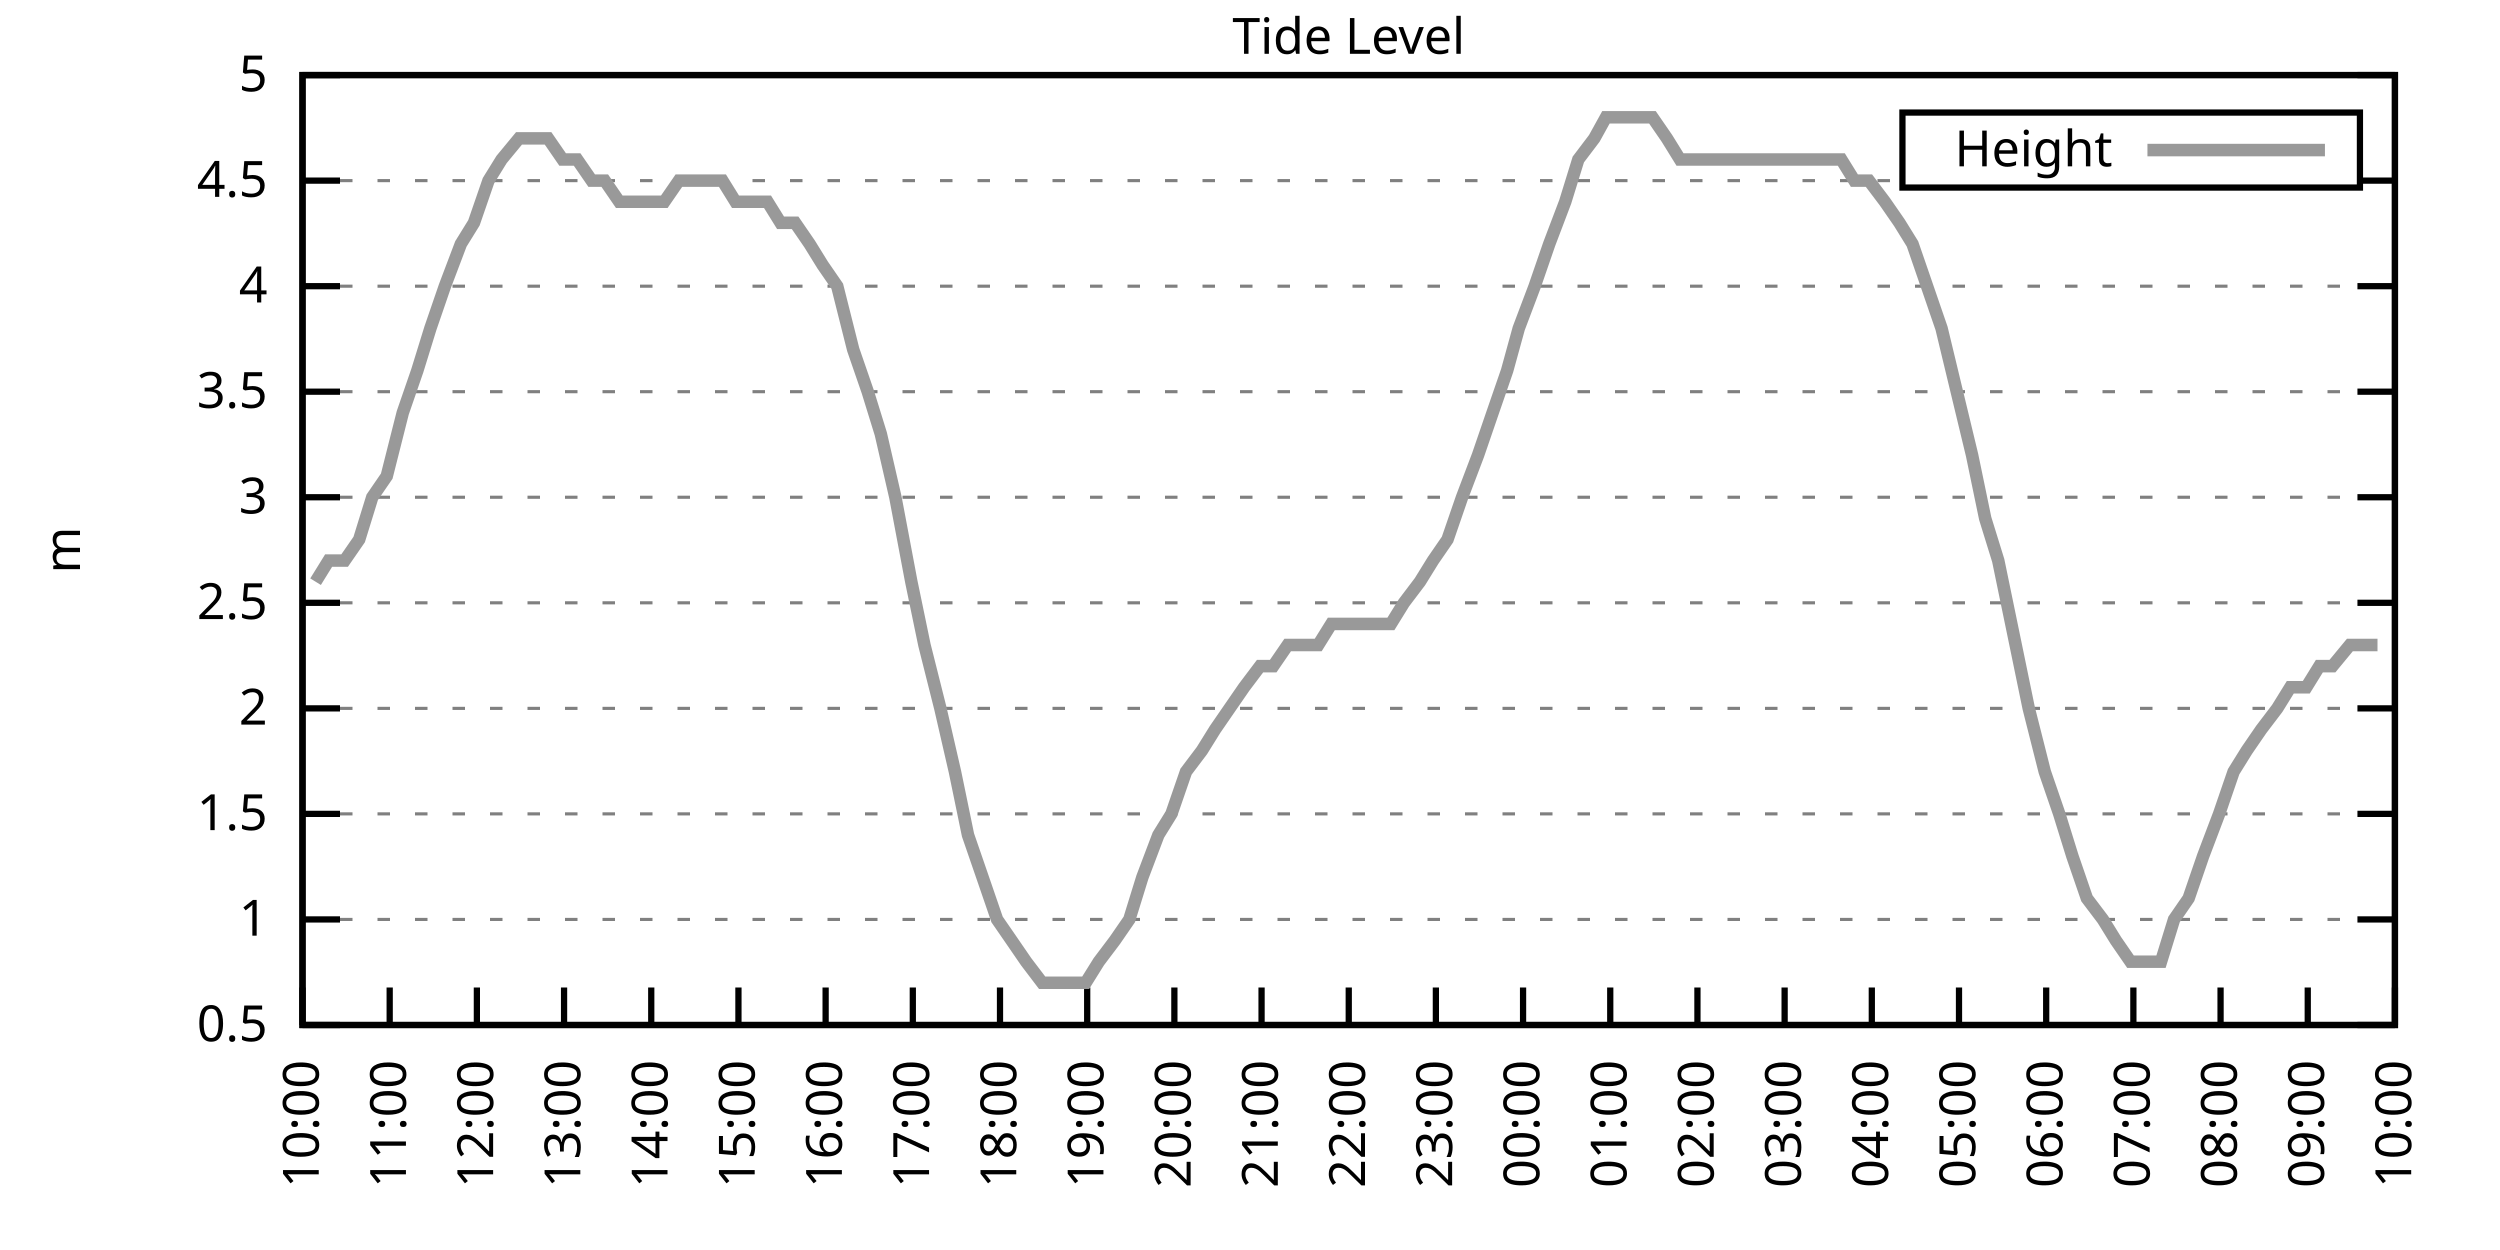
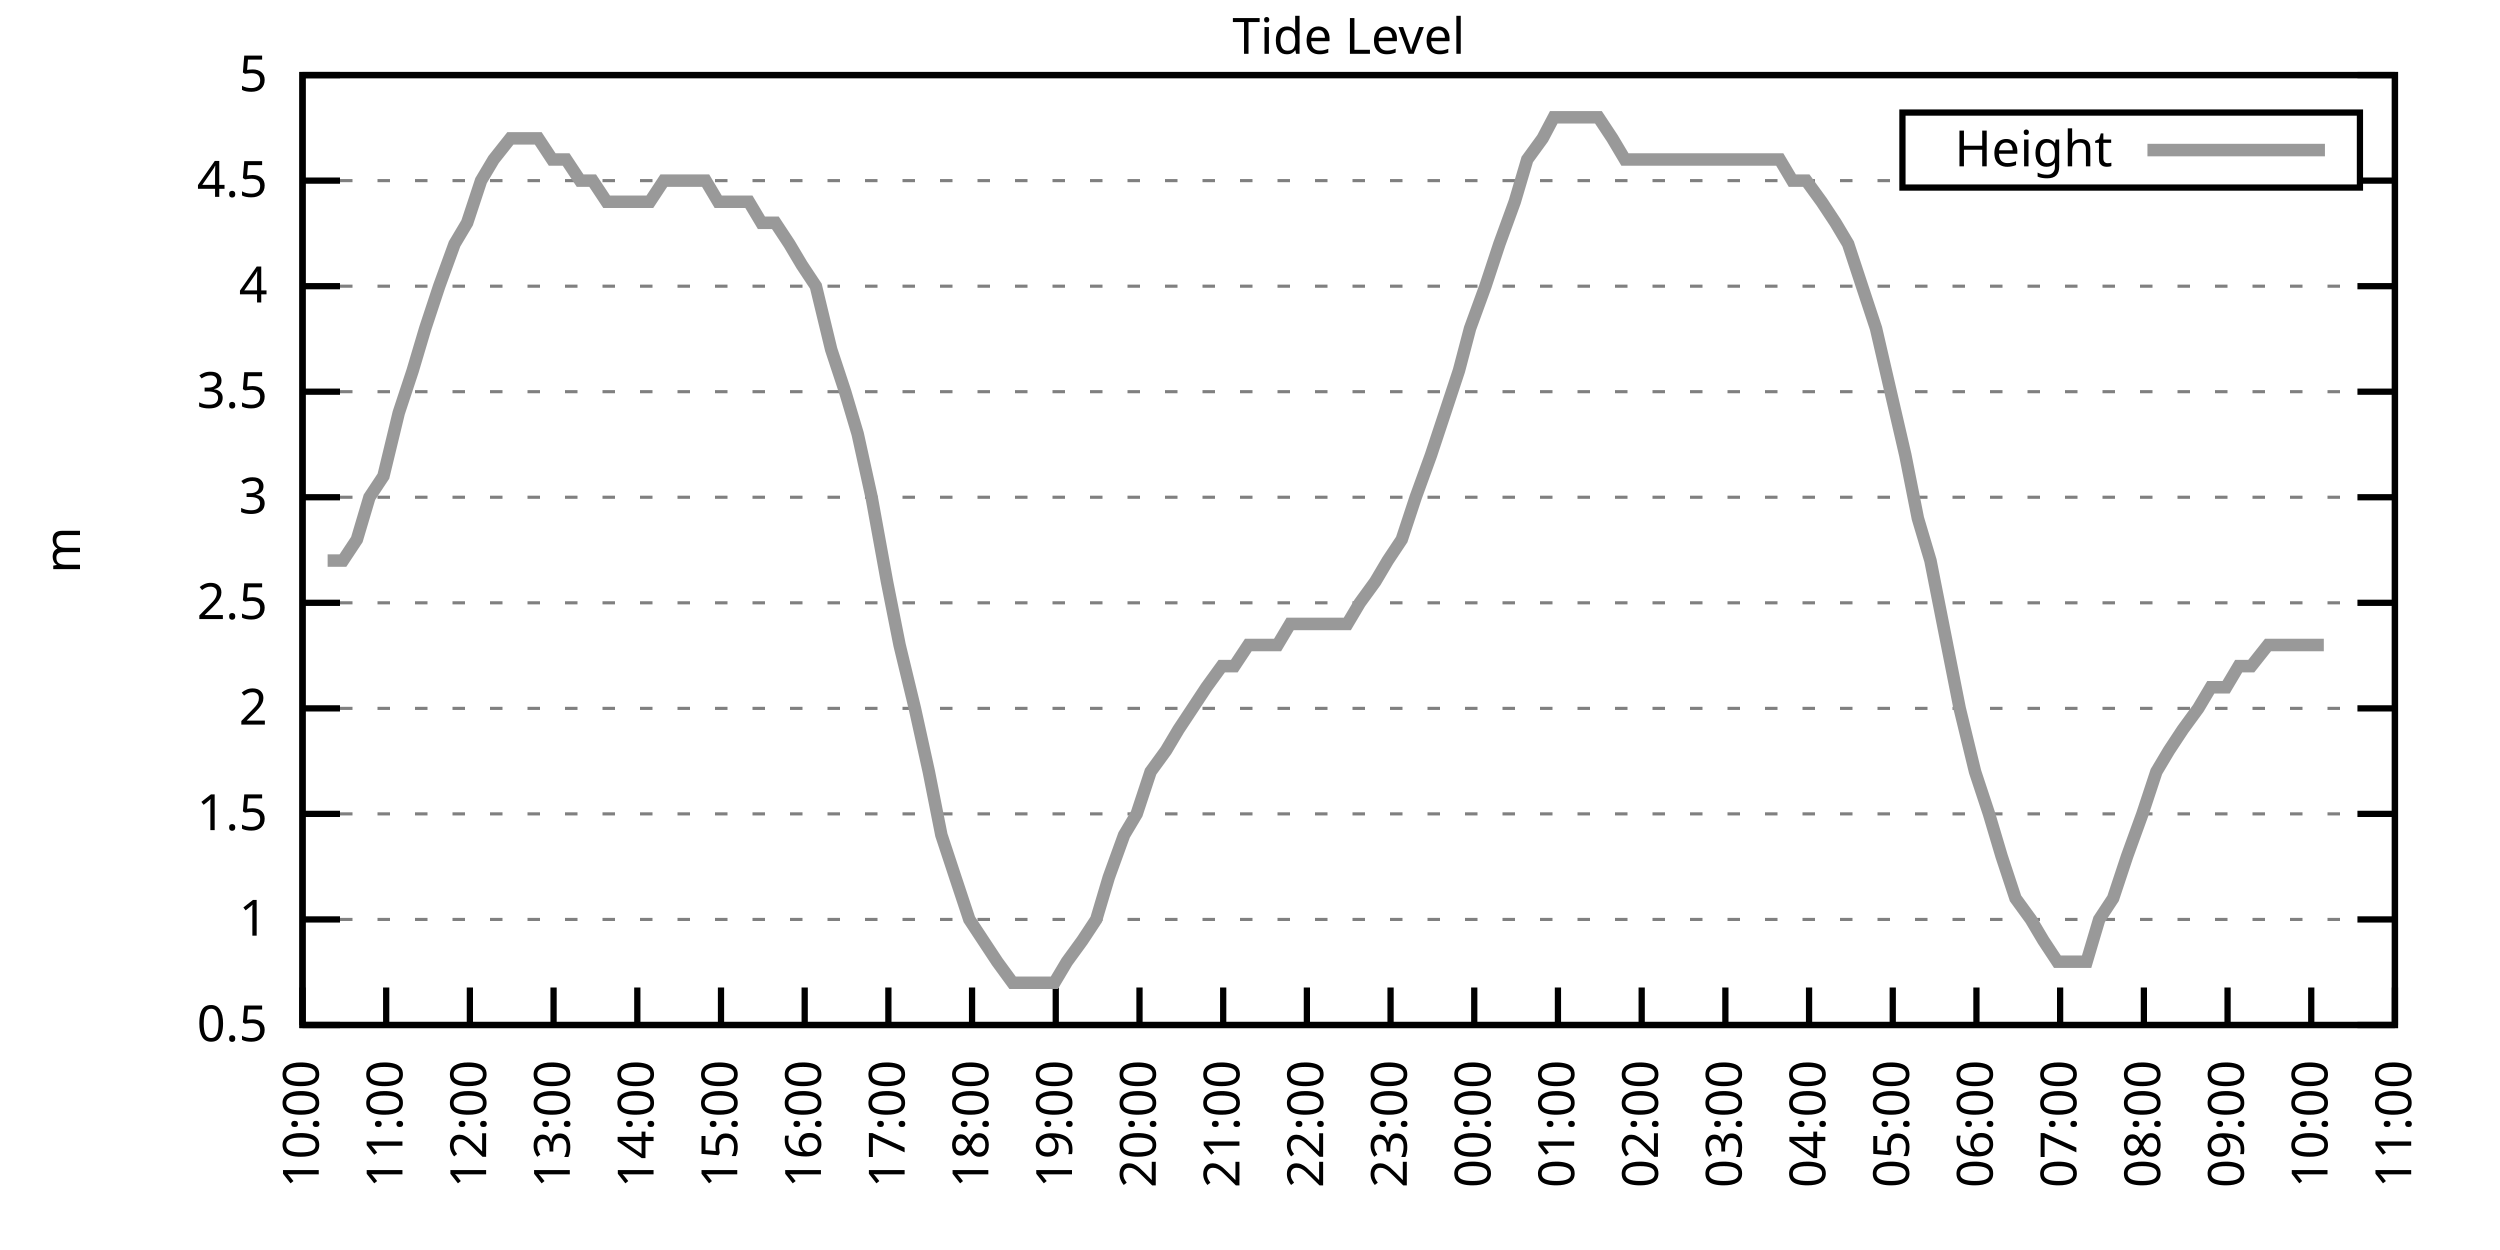
<svg xmlns="http://www.w3.org/2000/svg" xmlns:xlink="http://www.w3.org/1999/xlink" width="400" height="200" viewBox="0 0 400 200">
  <g id="gnuplot_canvas">
    <rect x="0" y="0" width="400" height="200" fill="none" />
    <defs>
      <circle id="gpDot" r="0.5" stroke-width="0.5" stroke="currentColor" />
      <path id="gpPt0" stroke-width="0.333" stroke="currentColor" d="M-1,0 h2 M0,-1 v2" />
      <path id="gpPt1" stroke-width="0.333" stroke="currentColor" d="M-1,-1 L1,1 M1,-1 L-1,1" />
      <path id="gpPt2" stroke-width="0.333" stroke="currentColor" d="M-1,0 L1,0 M0,-1 L0,1 M-1,-1 L1,1 M-1,1 L1,-1" />
      <rect id="gpPt3" stroke-width="0.333" stroke="currentColor" x="-1" y="-1" width="2" height="2" />
      <rect id="gpPt4" stroke-width="0.333" stroke="currentColor" fill="currentColor" x="-1" y="-1" width="2" height="2" />
      <circle id="gpPt5" stroke-width="0.333" stroke="currentColor" cx="0" cy="0" r="1" />
      <use xlink:href="#gpPt5" id="gpPt6" fill="currentColor" stroke="none" />
      <path id="gpPt7" stroke-width="0.333" stroke="currentColor" d="M0,-1.33 L-1.33,0.67 L1.33,0.67 z" />
      <use xlink:href="#gpPt7" id="gpPt8" fill="currentColor" stroke="none" />
      <use xlink:href="#gpPt7" id="gpPt9" stroke="currentColor" transform="rotate(180)" />
      <use xlink:href="#gpPt9" id="gpPt10" fill="currentColor" stroke="none" />
      <use xlink:href="#gpPt3" id="gpPt11" stroke="currentColor" transform="rotate(45)" />
      <use xlink:href="#gpPt11" id="gpPt12" fill="currentColor" stroke="none" />
      <path id="gpPt13" stroke-width="0.333" stroke="currentColor" d="M0,1.330 L1.265,0.411 L0.782,-1.067 L-0.782,-1.076 L-1.265,0.411 z" />
      <use xlink:href="#gpPt13" id="gpPt14" fill="currentColor" stroke="none" />
      <filter id="textbox" filterUnits="objectBoundingBox" x="0" y="0" height="1" width="1">
        <feFlood flood-color="white" flood-opacity="1" result="bgnd" />
        <feComposite in="SourceGraphic" in2="bgnd" operator="atop" />
      </filter>
      <filter id="greybox" filterUnits="objectBoundingBox" x="0" y="0" height="1" width="1">
        <feFlood flood-color="lightgrey" flood-opacity="1" result="grey" />
        <feComposite in="SourceGraphic" in2="grey" operator="atop" />
      </filter>
    </defs>
    <g fill="none" color="white" stroke="currentColor" stroke-width="1.00" stroke-linecap="butt" stroke-linejoin="miter">
</g>
    <g fill="none" color="black" stroke="currentColor" stroke-width="1.00" stroke-linecap="butt" stroke-linejoin="miter">
      <g stroke="none" shape-rendering="crispEdges">
        <polygon fill="rgb(255, 255, 255)" points="48.40,164.00 383.18,164.00 383.18,12.02 48.40,12.02 " />
      </g>
    </g>
    <g fill="none" color="black" stroke="currentColor" stroke-width="1.00" stroke-linecap="butt" stroke-linejoin="miter">
</g>
    <g fill="none" color="black" stroke="black" stroke-width="0.50" stroke-linecap="butt" stroke-linejoin="miter">
</g>
    <g fill="none" color="gray" stroke="currentColor" stroke-width="0.50" stroke-linecap="butt" stroke-linejoin="miter">
      <path stroke="gray" stroke-dasharray="2,4" class="gridline" d="M48.40,164.00 L383.19,164.00  " />
    </g>
    <g fill="none" color="gray" stroke="gray" stroke-width="1.00" stroke-linecap="butt" stroke-linejoin="miter">
</g>
    <g fill="none" color="black" stroke="currentColor" stroke-width="1.00" stroke-linecap="butt" stroke-linejoin="miter">
      <path stroke="black" d="M48.40,164.00 L54.40,164.00 M383.19,164.00 L377.19,164.00  " />
      <g transform="translate(42.80,166.60)" stroke="none" fill="black" font-family="Sans" font-size="8.00" text-anchor="end">
        <text>
          <tspan font-family="Sans"> 0.5</tspan>
        </text>
      </g>
    </g>
    <g fill="none" color="black" stroke="currentColor" stroke-width="1.00" stroke-linecap="butt" stroke-linejoin="miter">
</g>
    <g fill="none" color="black" stroke="black" stroke-width="0.50" stroke-linecap="butt" stroke-linejoin="miter">
</g>
    <g fill="none" color="gray" stroke="currentColor" stroke-width="0.50" stroke-linecap="butt" stroke-linejoin="miter">
      <path stroke="gray" stroke-dasharray="2,4" class="gridline" d="M48.40,147.11 L383.19,147.11  " />
    </g>
    <g fill="none" color="gray" stroke="gray" stroke-width="1.00" stroke-linecap="butt" stroke-linejoin="miter">
</g>
    <g fill="none" color="black" stroke="currentColor" stroke-width="1.00" stroke-linecap="butt" stroke-linejoin="miter">
      <path stroke="black" d="M48.40,147.11 L54.40,147.11 M383.19,147.11 L377.19,147.11  " />
      <g transform="translate(42.80,149.71)" stroke="none" fill="black" font-family="Sans" font-size="8.00" text-anchor="end">
        <text>
          <tspan font-family="Sans"> 1</tspan>
        </text>
      </g>
    </g>
    <g fill="none" color="black" stroke="currentColor" stroke-width="1.00" stroke-linecap="butt" stroke-linejoin="miter">
</g>
    <g fill="none" color="black" stroke="black" stroke-width="0.50" stroke-linecap="butt" stroke-linejoin="miter">
</g>
    <g fill="none" color="gray" stroke="currentColor" stroke-width="0.50" stroke-linecap="butt" stroke-linejoin="miter">
      <path stroke="gray" stroke-dasharray="2,4" class="gridline" d="M48.40,130.22 L383.19,130.22  " />
    </g>
    <g fill="none" color="gray" stroke="gray" stroke-width="1.00" stroke-linecap="butt" stroke-linejoin="miter">
</g>
    <g fill="none" color="black" stroke="currentColor" stroke-width="1.00" stroke-linecap="butt" stroke-linejoin="miter">
      <path stroke="black" d="M48.40,130.22 L54.40,130.22 M383.19,130.22 L377.19,130.22  " />
      <g transform="translate(42.80,132.82)" stroke="none" fill="black" font-family="Sans" font-size="8.00" text-anchor="end">
        <text>
          <tspan font-family="Sans"> 1.5</tspan>
        </text>
      </g>
    </g>
    <g fill="none" color="black" stroke="currentColor" stroke-width="1.00" stroke-linecap="butt" stroke-linejoin="miter">
</g>
    <g fill="none" color="black" stroke="black" stroke-width="0.50" stroke-linecap="butt" stroke-linejoin="miter">
</g>
    <g fill="none" color="gray" stroke="currentColor" stroke-width="0.50" stroke-linecap="butt" stroke-linejoin="miter">
      <path stroke="gray" stroke-dasharray="2,4" class="gridline" d="M48.40,113.34 L383.19,113.34  " />
    </g>
    <g fill="none" color="gray" stroke="gray" stroke-width="1.00" stroke-linecap="butt" stroke-linejoin="miter">
</g>
    <g fill="none" color="black" stroke="currentColor" stroke-width="1.00" stroke-linecap="butt" stroke-linejoin="miter">
      <path stroke="black" d="M48.40,113.34 L54.40,113.34 M383.19,113.34 L377.19,113.34  " />
      <g transform="translate(42.80,115.94)" stroke="none" fill="black" font-family="Sans" font-size="8.00" text-anchor="end">
        <text>
          <tspan font-family="Sans"> 2</tspan>
        </text>
      </g>
    </g>
    <g fill="none" color="black" stroke="currentColor" stroke-width="1.00" stroke-linecap="butt" stroke-linejoin="miter">
</g>
    <g fill="none" color="black" stroke="black" stroke-width="0.50" stroke-linecap="butt" stroke-linejoin="miter">
</g>
    <g fill="none" color="gray" stroke="currentColor" stroke-width="0.50" stroke-linecap="butt" stroke-linejoin="miter">
      <path stroke="gray" stroke-dasharray="2,4" class="gridline" d="M48.40,96.45 L383.19,96.45  " />
    </g>
    <g fill="none" color="gray" stroke="gray" stroke-width="1.00" stroke-linecap="butt" stroke-linejoin="miter">
</g>
    <g fill="none" color="black" stroke="currentColor" stroke-width="1.00" stroke-linecap="butt" stroke-linejoin="miter">
      <path stroke="black" d="M48.40,96.45 L54.40,96.45 M383.19,96.45 L377.19,96.45  " />
      <g transform="translate(42.80,99.05)" stroke="none" fill="black" font-family="Sans" font-size="8.00" text-anchor="end">
        <text>
          <tspan font-family="Sans"> 2.5</tspan>
        </text>
      </g>
    </g>
    <g fill="none" color="black" stroke="currentColor" stroke-width="1.00" stroke-linecap="butt" stroke-linejoin="miter">
</g>
    <g fill="none" color="black" stroke="black" stroke-width="0.50" stroke-linecap="butt" stroke-linejoin="miter">
</g>
    <g fill="none" color="gray" stroke="currentColor" stroke-width="0.50" stroke-linecap="butt" stroke-linejoin="miter">
      <path stroke="gray" stroke-dasharray="2,4" class="gridline" d="M48.40,79.56 L383.19,79.56  " />
    </g>
    <g fill="none" color="gray" stroke="gray" stroke-width="1.00" stroke-linecap="butt" stroke-linejoin="miter">
</g>
    <g fill="none" color="black" stroke="currentColor" stroke-width="1.00" stroke-linecap="butt" stroke-linejoin="miter">
      <path stroke="black" d="M48.40,79.56 L54.40,79.56 M383.19,79.56 L377.19,79.56  " />
      <g transform="translate(42.80,82.16)" stroke="none" fill="black" font-family="Sans" font-size="8.00" text-anchor="end">
        <text>
          <tspan font-family="Sans"> 3</tspan>
        </text>
      </g>
    </g>
    <g fill="none" color="black" stroke="currentColor" stroke-width="1.00" stroke-linecap="butt" stroke-linejoin="miter">
</g>
    <g fill="none" color="black" stroke="black" stroke-width="0.50" stroke-linecap="butt" stroke-linejoin="miter">
</g>
    <g fill="none" color="gray" stroke="currentColor" stroke-width="0.50" stroke-linecap="butt" stroke-linejoin="miter">
      <path stroke="gray" stroke-dasharray="2,4" class="gridline" d="M48.40,62.67 L383.19,62.67  " />
    </g>
    <g fill="none" color="gray" stroke="gray" stroke-width="1.00" stroke-linecap="butt" stroke-linejoin="miter">
</g>
    <g fill="none" color="black" stroke="currentColor" stroke-width="1.00" stroke-linecap="butt" stroke-linejoin="miter">
      <path stroke="black" d="M48.40,62.67 L54.40,62.67 M383.19,62.67 L377.19,62.67  " />
      <g transform="translate(42.80,65.27)" stroke="none" fill="black" font-family="Sans" font-size="8.00" text-anchor="end">
        <text>
          <tspan font-family="Sans"> 3.5</tspan>
        </text>
      </g>
    </g>
    <g fill="none" color="black" stroke="currentColor" stroke-width="1.00" stroke-linecap="butt" stroke-linejoin="miter">
</g>
    <g fill="none" color="black" stroke="black" stroke-width="0.50" stroke-linecap="butt" stroke-linejoin="miter">
</g>
    <g fill="none" color="gray" stroke="currentColor" stroke-width="0.50" stroke-linecap="butt" stroke-linejoin="miter">
      <path stroke="gray" stroke-dasharray="2,4" class="gridline" d="M48.40,45.79 L383.19,45.79  " />
    </g>
    <g fill="none" color="gray" stroke="gray" stroke-width="1.00" stroke-linecap="butt" stroke-linejoin="miter">
</g>
    <g fill="none" color="black" stroke="currentColor" stroke-width="1.00" stroke-linecap="butt" stroke-linejoin="miter">
      <path stroke="black" d="M48.40,45.79 L54.40,45.79 M383.19,45.79 L377.19,45.79  " />
      <g transform="translate(42.80,48.39)" stroke="none" fill="black" font-family="Sans" font-size="8.00" text-anchor="end">
        <text>
          <tspan font-family="Sans"> 4</tspan>
        </text>
      </g>
    </g>
    <g fill="none" color="black" stroke="currentColor" stroke-width="1.00" stroke-linecap="butt" stroke-linejoin="miter">
</g>
    <g fill="none" color="black" stroke="black" stroke-width="0.50" stroke-linecap="butt" stroke-linejoin="miter">
</g>
    <g fill="none" color="gray" stroke="currentColor" stroke-width="0.50" stroke-linecap="butt" stroke-linejoin="miter">
      <path stroke="gray" stroke-dasharray="2,4" class="gridline" d="M48.40,28.90 L304.39,28.90 M377.59,28.90 L383.19,28.90  " />
    </g>
    <g fill="none" color="gray" stroke="gray" stroke-width="1.00" stroke-linecap="butt" stroke-linejoin="miter">
</g>
    <g fill="none" color="black" stroke="currentColor" stroke-width="1.00" stroke-linecap="butt" stroke-linejoin="miter">
      <path stroke="black" d="M48.40,28.90 L54.40,28.90 M383.19,28.90 L377.19,28.90  " />
      <g transform="translate(42.80,31.50)" stroke="none" fill="black" font-family="Sans" font-size="8.00" text-anchor="end">
        <text>
          <tspan font-family="Sans"> 4.5</tspan>
        </text>
      </g>
    </g>
    <g fill="none" color="black" stroke="currentColor" stroke-width="1.00" stroke-linecap="butt" stroke-linejoin="miter">
</g>
    <g fill="none" color="black" stroke="black" stroke-width="0.50" stroke-linecap="butt" stroke-linejoin="miter">
</g>
    <g fill="none" color="gray" stroke="currentColor" stroke-width="0.50" stroke-linecap="butt" stroke-linejoin="miter">
      <path stroke="gray" stroke-dasharray="2,4" class="gridline" d="M48.40,12.01 L383.19,12.01  " />
    </g>
    <g fill="none" color="gray" stroke="gray" stroke-width="1.00" stroke-linecap="butt" stroke-linejoin="miter">
</g>
    <g fill="none" color="black" stroke="currentColor" stroke-width="1.00" stroke-linecap="butt" stroke-linejoin="miter">
      <path stroke="black" d="M48.40,12.01 L54.40,12.01 M383.19,12.01 L377.19,12.01  " />
      <g transform="translate(42.80,14.61)" stroke="none" fill="black" font-family="Sans" font-size="8.00" text-anchor="end">
        <text>
          <tspan font-family="Sans"> 5</tspan>
        </text>
      </g>
    </g>
    <g fill="none" color="black" stroke="currentColor" stroke-width="1.00" stroke-linecap="butt" stroke-linejoin="miter">
      <path stroke="black" d="M48.40,164.00 L48.40,158.00  " />
      <g transform="translate(51.00,169.60) rotate(270.00)" stroke="none" fill="black" font-family="Sans" font-size="8.00" text-anchor="end">
        <text>
          <tspan font-family="Sans">10:00</tspan>
        </text>
      </g>
    </g>
    <g fill="none" color="black" stroke="currentColor" stroke-width="1.00" stroke-linecap="butt" stroke-linejoin="miter">
-       <path stroke="black" d="M62.35,164.00 L62.35,158.00  " />
-       <g transform="translate(64.95,169.60) rotate(270.00)" stroke="none" fill="black" font-family="Sans" font-size="8.00" text-anchor="end">
+       <path stroke="black" d="M61.79,164.00 L61.79,158.00  " />
+       <g transform="translate(64.39,169.60) rotate(270.00)" stroke="none" fill="black" font-family="Sans" font-size="8.00" text-anchor="end">
        <text>
          <tspan font-family="Sans">11:00</tspan>
        </text>
      </g>
    </g>
    <g fill="none" color="black" stroke="currentColor" stroke-width="1.00" stroke-linecap="butt" stroke-linejoin="miter">
-       <path stroke="black" d="M76.30,164.00 L76.30,158.00  " />
-       <g transform="translate(78.90,169.60) rotate(270.00)" stroke="none" fill="black" font-family="Sans" font-size="8.00" text-anchor="end">
+       <path stroke="black" d="M75.18,164.00 L75.18,158.00  " />
+       <g transform="translate(77.78,169.60) rotate(270.00)" stroke="none" fill="black" font-family="Sans" font-size="8.00" text-anchor="end">
        <text>
          <tspan font-family="Sans">12:00</tspan>
        </text>
      </g>
    </g>
    <g fill="none" color="black" stroke="currentColor" stroke-width="1.00" stroke-linecap="butt" stroke-linejoin="miter">
-       <path stroke="black" d="M90.25,164.00 L90.25,158.00  " />
-       <g transform="translate(92.85,169.60) rotate(270.00)" stroke="none" fill="black" font-family="Sans" font-size="8.00" text-anchor="end">
+       <path stroke="black" d="M88.57,164.00 L88.57,158.00  " />
+       <g transform="translate(91.17,169.60) rotate(270.00)" stroke="none" fill="black" font-family="Sans" font-size="8.00" text-anchor="end">
        <text>
          <tspan font-family="Sans">13:00</tspan>
        </text>
      </g>
    </g>
    <g fill="none" color="black" stroke="currentColor" stroke-width="1.00" stroke-linecap="butt" stroke-linejoin="miter">
-       <path stroke="black" d="M104.20,164.00 L104.20,158.00  " />
-       <g transform="translate(106.80,169.60) rotate(270.00)" stroke="none" fill="black" font-family="Sans" font-size="8.00" text-anchor="end">
+       <path stroke="black" d="M101.97,164.00 L101.97,158.00  " />
+       <g transform="translate(104.57,169.60) rotate(270.00)" stroke="none" fill="black" font-family="Sans" font-size="8.00" text-anchor="end">
        <text>
          <tspan font-family="Sans">14:00</tspan>
        </text>
      </g>
    </g>
    <g fill="none" color="black" stroke="currentColor" stroke-width="1.00" stroke-linecap="butt" stroke-linejoin="miter">
-       <path stroke="black" d="M118.15,164.00 L118.15,158.00  " />
-       <g transform="translate(120.75,169.60) rotate(270.00)" stroke="none" fill="black" font-family="Sans" font-size="8.00" text-anchor="end">
+       <path stroke="black" d="M115.36,164.00 L115.36,158.00  " />
+       <g transform="translate(117.96,169.60) rotate(270.00)" stroke="none" fill="black" font-family="Sans" font-size="8.00" text-anchor="end">
        <text>
          <tspan font-family="Sans">15:00</tspan>
        </text>
      </g>
    </g>
    <g fill="none" color="black" stroke="currentColor" stroke-width="1.00" stroke-linecap="butt" stroke-linejoin="miter">
-       <path stroke="black" d="M132.10,164.00 L132.10,158.00  " />
-       <g transform="translate(134.70,169.60) rotate(270.00)" stroke="none" fill="black" font-family="Sans" font-size="8.00" text-anchor="end">
+       <path stroke="black" d="M128.75,164.00 L128.75,158.00  " />
+       <g transform="translate(131.35,169.60) rotate(270.00)" stroke="none" fill="black" font-family="Sans" font-size="8.00" text-anchor="end">
        <text>
          <tspan font-family="Sans">16:00</tspan>
        </text>
      </g>
    </g>
    <g fill="none" color="black" stroke="currentColor" stroke-width="1.00" stroke-linecap="butt" stroke-linejoin="miter">
-       <path stroke="black" d="M146.05,164.00 L146.05,158.00  " />
-       <g transform="translate(148.65,169.60) rotate(270.00)" stroke="none" fill="black" font-family="Sans" font-size="8.00" text-anchor="end">
+       <path stroke="black" d="M142.14,164.00 L142.14,158.00  " />
+       <g transform="translate(144.74,169.60) rotate(270.00)" stroke="none" fill="black" font-family="Sans" font-size="8.00" text-anchor="end">
        <text>
          <tspan font-family="Sans">17:00</tspan>
        </text>
      </g>
    </g>
    <g fill="none" color="black" stroke="currentColor" stroke-width="1.00" stroke-linecap="butt" stroke-linejoin="miter">
-       <path stroke="black" d="M160.00,164.00 L160.00,158.00  " />
-       <g transform="translate(162.60,169.60) rotate(270.00)" stroke="none" fill="black" font-family="Sans" font-size="8.00" text-anchor="end">
+       <path stroke="black" d="M155.53,164.00 L155.53,158.00  " />
+       <g transform="translate(158.13,169.60) rotate(270.00)" stroke="none" fill="black" font-family="Sans" font-size="8.00" text-anchor="end">
        <text>
          <tspan font-family="Sans">18:00</tspan>
        </text>
      </g>
    </g>
    <g fill="none" color="black" stroke="currentColor" stroke-width="1.00" stroke-linecap="butt" stroke-linejoin="miter">
-       <path stroke="black" d="M173.95,164.00 L173.95,158.00  " />
-       <g transform="translate(176.55,169.60) rotate(270.00)" stroke="none" fill="black" font-family="Sans" font-size="8.00" text-anchor="end">
+       <path stroke="black" d="M168.92,164.00 L168.92,158.00  " />
+       <g transform="translate(171.52,169.60) rotate(270.00)" stroke="none" fill="black" font-family="Sans" font-size="8.00" text-anchor="end">
        <text>
          <tspan font-family="Sans">19:00</tspan>
        </text>
      </g>
    </g>
    <g fill="none" color="black" stroke="currentColor" stroke-width="1.00" stroke-linecap="butt" stroke-linejoin="miter">
-       <path stroke="black" d="M187.90,164.00 L187.90,158.00  " />
-       <g transform="translate(190.50,169.60) rotate(270.00)" stroke="none" fill="black" font-family="Sans" font-size="8.00" text-anchor="end">
+       <path stroke="black" d="M182.32,164.00 L182.32,158.00  " />
+       <g transform="translate(184.92,169.60) rotate(270.00)" stroke="none" fill="black" font-family="Sans" font-size="8.00" text-anchor="end">
        <text>
          <tspan font-family="Sans">20:00</tspan>
        </text>
      </g>
    </g>
    <g fill="none" color="black" stroke="currentColor" stroke-width="1.00" stroke-linecap="butt" stroke-linejoin="miter">
-       <path stroke="black" d="M201.85,164.00 L201.85,158.00  " />
-       <g transform="translate(204.45,169.60) rotate(270.00)" stroke="none" fill="black" font-family="Sans" font-size="8.00" text-anchor="end">
+       <path stroke="black" d="M195.71,164.00 L195.71,158.00  " />
+       <g transform="translate(198.31,169.60) rotate(270.00)" stroke="none" fill="black" font-family="Sans" font-size="8.00" text-anchor="end">
        <text>
          <tspan font-family="Sans">21:00</tspan>
        </text>
      </g>
    </g>
    <g fill="none" color="black" stroke="currentColor" stroke-width="1.00" stroke-linecap="butt" stroke-linejoin="miter">
-       <path stroke="black" d="M215.80,164.00 L215.80,158.00  " />
-       <g transform="translate(218.40,169.60) rotate(270.00)" stroke="none" fill="black" font-family="Sans" font-size="8.00" text-anchor="end">
+       <path stroke="black" d="M209.10,164.00 L209.10,158.00  " />
+       <g transform="translate(211.70,169.60) rotate(270.00)" stroke="none" fill="black" font-family="Sans" font-size="8.00" text-anchor="end">
        <text>
          <tspan font-family="Sans">22:00</tspan>
        </text>
      </g>
    </g>
    <g fill="none" color="black" stroke="currentColor" stroke-width="1.00" stroke-linecap="butt" stroke-linejoin="miter">
-       <path stroke="black" d="M229.74,164.00 L229.74,158.00  " />
-       <g transform="translate(232.34,169.60) rotate(270.00)" stroke="none" fill="black" font-family="Sans" font-size="8.00" text-anchor="end">
+       <path stroke="black" d="M222.49,164.00 L222.49,158.00  " />
+       <g transform="translate(225.09,169.60) rotate(270.00)" stroke="none" fill="black" font-family="Sans" font-size="8.00" text-anchor="end">
        <text>
          <tspan font-family="Sans">23:00</tspan>
        </text>
      </g>
    </g>
    <g fill="none" color="black" stroke="currentColor" stroke-width="1.00" stroke-linecap="butt" stroke-linejoin="miter">
-       <path stroke="black" d="M243.69,164.00 L243.69,158.00  " />
-       <g transform="translate(246.29,169.60) rotate(270.00)" stroke="none" fill="black" font-family="Sans" font-size="8.00" text-anchor="end">
+       <path stroke="black" d="M235.88,164.00 L235.88,158.00  " />
+       <g transform="translate(238.48,169.60) rotate(270.00)" stroke="none" fill="black" font-family="Sans" font-size="8.00" text-anchor="end">
        <text>
          <tspan font-family="Sans">00:00</tspan>
        </text>
      </g>
    </g>
    <g fill="none" color="black" stroke="currentColor" stroke-width="1.00" stroke-linecap="butt" stroke-linejoin="miter">
-       <path stroke="black" d="M257.64,164.00 L257.64,158.00  " />
-       <g transform="translate(260.24,169.60) rotate(270.00)" stroke="none" fill="black" font-family="Sans" font-size="8.00" text-anchor="end">
+       <path stroke="black" d="M249.27,164.00 L249.27,158.00  " />
+       <g transform="translate(251.87,169.60) rotate(270.00)" stroke="none" fill="black" font-family="Sans" font-size="8.00" text-anchor="end">
        <text>
          <tspan font-family="Sans">01:00</tspan>
        </text>
      </g>
    </g>
    <g fill="none" color="black" stroke="currentColor" stroke-width="1.00" stroke-linecap="butt" stroke-linejoin="miter">
-       <path stroke="black" d="M271.59,164.00 L271.59,158.00  " />
-       <g transform="translate(274.19,169.60) rotate(270.00)" stroke="none" fill="black" font-family="Sans" font-size="8.00" text-anchor="end">
+       <path stroke="black" d="M262.67,164.00 L262.67,158.00  " />
+       <g transform="translate(265.27,169.60) rotate(270.00)" stroke="none" fill="black" font-family="Sans" font-size="8.00" text-anchor="end">
        <text>
          <tspan font-family="Sans">02:00</tspan>
        </text>
      </g>
    </g>
    <g fill="none" color="black" stroke="currentColor" stroke-width="1.00" stroke-linecap="butt" stroke-linejoin="miter">
-       <path stroke="black" d="M285.54,164.00 L285.54,158.00  " />
-       <g transform="translate(288.14,169.60) rotate(270.00)" stroke="none" fill="black" font-family="Sans" font-size="8.00" text-anchor="end">
+       <path stroke="black" d="M276.06,164.00 L276.06,158.00  " />
+       <g transform="translate(278.66,169.60) rotate(270.00)" stroke="none" fill="black" font-family="Sans" font-size="8.00" text-anchor="end">
        <text>
          <tspan font-family="Sans">03:00</tspan>
        </text>
      </g>
    </g>
    <g fill="none" color="black" stroke="currentColor" stroke-width="1.00" stroke-linecap="butt" stroke-linejoin="miter">
-       <path stroke="black" d="M299.49,164.00 L299.49,158.00  " />
-       <g transform="translate(302.09,169.60) rotate(270.00)" stroke="none" fill="black" font-family="Sans" font-size="8.00" text-anchor="end">
+       <path stroke="black" d="M289.45,164.00 L289.45,158.00  " />
+       <g transform="translate(292.05,169.60) rotate(270.00)" stroke="none" fill="black" font-family="Sans" font-size="8.00" text-anchor="end">
        <text>
          <tspan font-family="Sans">04:00</tspan>
        </text>
      </g>
    </g>
    <g fill="none" color="black" stroke="currentColor" stroke-width="1.00" stroke-linecap="butt" stroke-linejoin="miter">
-       <path stroke="black" d="M313.44,164.00 L313.44,158.00  " />
-       <g transform="translate(316.04,169.60) rotate(270.00)" stroke="none" fill="black" font-family="Sans" font-size="8.00" text-anchor="end">
+       <path stroke="black" d="M302.84,164.00 L302.84,158.00  " />
+       <g transform="translate(305.44,169.60) rotate(270.00)" stroke="none" fill="black" font-family="Sans" font-size="8.00" text-anchor="end">
        <text>
          <tspan font-family="Sans">05:00</tspan>
        </text>
      </g>
    </g>
    <g fill="none" color="black" stroke="currentColor" stroke-width="1.00" stroke-linecap="butt" stroke-linejoin="miter">
-       <path stroke="black" d="M327.39,164.00 L327.39,158.00  " />
-       <g transform="translate(329.99,169.60) rotate(270.00)" stroke="none" fill="black" font-family="Sans" font-size="8.00" text-anchor="end">
+       <path stroke="black" d="M316.23,164.00 L316.23,158.00  " />
+       <g transform="translate(318.83,169.60) rotate(270.00)" stroke="none" fill="black" font-family="Sans" font-size="8.00" text-anchor="end">
        <text>
          <tspan font-family="Sans">06:00</tspan>
        </text>
      </g>
    </g>
    <g fill="none" color="black" stroke="currentColor" stroke-width="1.00" stroke-linecap="butt" stroke-linejoin="miter">
-       <path stroke="black" d="M341.34,164.00 L341.34,158.00  " />
-       <g transform="translate(343.94,169.60) rotate(270.00)" stroke="none" fill="black" font-family="Sans" font-size="8.00" text-anchor="end">
+       <path stroke="black" d="M329.62,164.00 L329.62,158.00  " />
+       <g transform="translate(332.22,169.60) rotate(270.00)" stroke="none" fill="black" font-family="Sans" font-size="8.00" text-anchor="end">
        <text>
          <tspan font-family="Sans">07:00</tspan>
        </text>
      </g>
    </g>
    <g fill="none" color="black" stroke="currentColor" stroke-width="1.00" stroke-linecap="butt" stroke-linejoin="miter">
-       <path stroke="black" d="M355.29,164.00 L355.29,158.00  " />
-       <g transform="translate(357.89,169.60) rotate(270.00)" stroke="none" fill="black" font-family="Sans" font-size="8.00" text-anchor="end">
+       <path stroke="black" d="M343.02,164.00 L343.02,158.00  " />
+       <g transform="translate(345.62,169.60) rotate(270.00)" stroke="none" fill="black" font-family="Sans" font-size="8.00" text-anchor="end">
        <text>
          <tspan font-family="Sans">08:00</tspan>
        </text>
      </g>
    </g>
    <g fill="none" color="black" stroke="currentColor" stroke-width="1.00" stroke-linecap="butt" stroke-linejoin="miter">
-       <path stroke="black" d="M369.24,164.00 L369.24,158.00  " />
-       <g transform="translate(371.84,169.60) rotate(270.00)" stroke="none" fill="black" font-family="Sans" font-size="8.00" text-anchor="end">
+       <path stroke="black" d="M356.41,164.00 L356.41,158.00  " />
+       <g transform="translate(359.01,169.60) rotate(270.00)" stroke="none" fill="black" font-family="Sans" font-size="8.00" text-anchor="end">
        <text>
          <tspan font-family="Sans">09:00</tspan>
+         </text>
+       </g>
+     </g>
+     <g fill="none" color="black" stroke="currentColor" stroke-width="1.00" stroke-linecap="butt" stroke-linejoin="miter">
+       <path stroke="black" d="M369.80,164.00 L369.80,158.00  " />
+       <g transform="translate(372.40,169.60) rotate(270.00)" stroke="none" fill="black" font-family="Sans" font-size="8.00" text-anchor="end">
+         <text>
+           <tspan font-family="Sans">10:00</tspan>
        </text>
      </g>
    </g>
    <g fill="none" color="black" stroke="currentColor" stroke-width="1.00" stroke-linecap="butt" stroke-linejoin="miter">
      <path stroke="black" d="M383.19,164.00 L383.19,158.00  " />
      <g transform="translate(385.79,169.60) rotate(270.00)" stroke="none" fill="black" font-family="Sans" font-size="8.00" text-anchor="end">
        <text>
-           <tspan font-family="Sans">10:00</tspan>
+           <tspan font-family="Sans">11:00</tspan>
        </text>
      </g>
    </g>
    <g fill="none" color="black" stroke="currentColor" stroke-width="1.00" stroke-linecap="butt" stroke-linejoin="miter">
</g>
    <g fill="none" color="black" stroke="currentColor" stroke-width="1.00" stroke-linecap="butt" stroke-linejoin="miter">
      <path stroke="black" d="M48.40,12.01 L48.40,164.00 L383.19,164.00 L383.19,12.01 L48.40,12.01 Z  " />
    </g>
    <g fill="none" color="black" stroke="currentColor" stroke-width="1.00" stroke-linecap="butt" stroke-linejoin="miter">
</g>
    <g fill="none" color="black" stroke="currentColor" stroke-width="1.00" stroke-linecap="butt" stroke-linejoin="miter">
      <path stroke="black" d="M304.39,30.01 L304.39,18.01 L377.59,18.01 L377.59,30.01 L304.39,30.01 Z  " />
    </g>
    <g id="Tide_level_plot_1">
      <g fill="none" color="white" stroke="black" stroke-width="2.00" stroke-linecap="butt" stroke-linejoin="miter">
</g>
      <g fill="none" color="black" stroke="currentColor" stroke-width="2.00" stroke-linecap="butt" stroke-linejoin="miter">
        <g transform="translate(337.99,26.61)" stroke="none" fill="black" font-family="Sans" font-size="8.00" text-anchor="end">
          <text>
            <tspan font-family="Sans">Height</tspan>
          </text>
        </g>
      </g>
      <g fill="none" color="black" stroke="currentColor" stroke-width="2.00" stroke-linecap="butt" stroke-linejoin="miter">
-         <path stroke="rgb(153, 153, 153)" d="M343.59,24.01 L371.99,24.01 M50.49,93.07 L52.58,89.69 L55.14,89.69 L57.47,86.32 L59.56,79.56 L61.88,76.18   L64.44,66.05 L66.77,59.30 L68.86,52.54 L71.18,45.79 L73.74,39.03 L75.83,35.65 L78.16,28.90 L80.25,25.52   L83.04,22.14 L85.37,22.14 L87.69,22.14 L90.02,25.52 L92.34,25.52 L94.67,28.90 L96.76,28.90 L99.08,32.28   L101.41,32.28 L103.97,32.28 L106.29,32.28 L108.62,28.90 L110.71,28.90 L112.80,28.90 L115.59,28.90 L117.68,32.28   L120.01,32.28 L122.80,32.28 L124.89,35.65 L127.22,35.65 L129.54,39.03 L131.63,42.41 L133.96,45.79 L136.51,55.92   L138.84,62.67 L140.93,69.43 L143.26,79.56 L145.81,93.07 L147.91,103.20 L150.46,113.34 L152.79,123.47 L154.88,133.60   L157.21,140.36 L159.53,147.11 L161.86,150.49 L164.18,153.87 L166.74,157.24 L168.83,157.24 L171.39,157.24 L173.71,157.24   L175.81,153.87 L178.36,150.49 L180.69,147.11 L182.78,140.36 L185.34,133.60 L187.43,130.22 L189.76,123.47 L192.31,120.09   L194.41,116.71 L196.73,113.34 L199.06,109.96 L201.61,106.58 L203.71,106.58 L206.03,103.20 L208.59,103.20 L210.91,103.20   L213.01,99.83 L215.56,99.83 L217.65,99.83 L219.98,99.83 L222.54,99.83 L224.63,96.45 L227.19,93.07 L229.28,89.69   L231.60,86.32 L233.93,79.56 L236.49,72.81 L238.81,66.05 L241.14,59.30 L243.00,52.54 L245.55,45.79 L247.88,39.03   L250.44,32.28 L252.53,25.52 L255.09,22.14 L256.95,18.77 L259.27,18.77 L261.83,18.77 L264.39,18.77 L266.71,22.14   L268.80,25.52 L271.36,25.52 L273.22,25.52 L275.78,25.52 L278.34,25.52 L280.66,25.52 L282.99,25.52 L285.08,25.52   L287.40,25.52 L289.73,25.52 L292.05,25.52 L294.61,25.52 L296.70,28.90 L299.03,28.90 L301.58,32.28 L303.91,35.65   L306.00,39.03 L308.33,45.79 L310.65,52.54 L315.53,72.81 L317.63,82.94 L319.72,89.69 L322.51,103.20 L324.60,113.34   L327.16,123.47 L329.48,130.22 L331.58,136.98 L333.90,143.73 L336.46,147.11 L338.55,150.49 L340.88,153.87 L343.43,153.87   L345.76,153.87 L347.85,147.11 L350.18,143.73 L352.50,136.98 L355.06,130.22 L357.38,123.47 L359.48,120.09 L361.80,116.71   L364.36,113.34 L366.45,109.96 L369.01,109.96 L371.10,106.58 L373.19,106.58 L375.98,103.20 L378.08,103.20 L380.40,103.20    " />
+         <path stroke="rgb(153, 153, 153)" d="M343.59,24.01 L371.99,24.01 M52.42,89.69 L54.87,89.69 L57.10,86.32 L59.11,79.56 L61.35,76.18 L63.80,66.05   L66.03,59.30 L68.04,52.54 L70.27,45.79 L72.73,39.03 L74.74,35.65 L76.97,28.90 L78.98,25.52 L81.66,22.14   L83.89,22.14 L86.12,22.14 L88.35,25.52 L90.58,25.52 L92.82,28.90 L94.82,28.90 L97.06,32.28 L99.29,32.28   L101.74,32.28 L103.98,32.28 L106.21,28.90 L108.22,28.90 L110.22,28.90 L112.90,28.90 L114.91,32.28 L117.14,32.28   L119.82,32.28 L121.83,35.65 L124.06,35.65 L126.29,39.03 L128.30,42.41 L130.54,45.79 L132.99,55.92 L135.22,62.67   L137.23,69.43 L139.46,79.56 L141.92,93.07 L143.93,103.20 L146.38,113.34 L148.61,123.47 L150.62,133.60 L152.85,140.36   L155.09,147.11 L157.32,150.49 L159.55,153.87 L162.01,157.24 L164.01,157.24 L166.47,157.24 L168.70,157.24 L170.71,153.87   L173.17,150.49 L175.40,147.11 L177.41,140.36 L179.86,133.60 L181.87,130.22 L184.10,123.47 L186.56,120.09 L188.57,116.71   L190.80,113.34 L193.03,109.96 L195.48,106.58 L197.49,106.58 L199.73,103.20 L202.18,103.20 L204.41,103.20 L206.42,99.83   L208.88,99.83 L210.88,99.83 L213.12,99.83 L215.57,99.83 L217.58,96.45 L220.04,93.07 L222.04,89.69 L224.28,86.32   L226.51,79.56 L228.96,72.81 L231.20,66.05 L233.43,59.30 L235.21,52.54 L237.67,45.79 L239.90,39.03 L242.36,32.28   L244.36,25.52 L246.82,22.14 L248.60,18.77 L250.84,18.77 L253.29,18.77 L255.75,18.77 L257.98,22.14 L259.99,25.52   L262.44,25.52 L264.23,25.52 L266.68,25.52 L269.14,25.52 L271.37,25.52 L273.60,25.52 L275.61,25.52 L277.84,25.52   L280.07,25.52 L282.31,25.52 L284.76,25.52 L286.77,28.90 L289.00,28.90 L291.46,32.28 L293.69,35.65 L295.70,39.03   L297.93,45.79 L300.16,52.54 L304.85,72.81 L306.86,82.94 L308.87,89.69 L311.54,103.20 L313.55,113.34 L316.01,123.47   L318.24,130.22 L320.25,136.98 L322.48,143.73 L324.94,147.11 L326.95,150.49 L329.18,153.87 L331.63,153.87 L333.86,153.87   L335.87,147.11 L338.10,143.73 L340.34,136.98 L342.79,130.22 L345.02,123.47 L347.03,120.09 L349.26,116.71 L351.72,113.34   L353.73,109.96 L356.18,109.96 L358.19,106.58 L360.20,106.58 L362.88,103.20 L364.89,103.20 L367.12,103.20 L369.58,103.20   L371.81,103.20  " />
      </g>
    </g>
    <g fill="none" color="black" stroke="currentColor" stroke-width="2.00" stroke-linecap="butt" stroke-linejoin="miter">
</g>
    <g fill="none" color="black" stroke="black" stroke-width="1.00" stroke-linecap="butt" stroke-linejoin="miter">
</g>
    <g fill="none" color="black" stroke="currentColor" stroke-width="1.00" stroke-linecap="butt" stroke-linejoin="miter">
      <path stroke="black" d="M48.40,12.01 L48.40,164.00 L383.19,164.00 L383.19,12.01 L48.40,12.01 Z  " />
      <g transform="translate(12.80,88.01) rotate(270.00)" stroke="none" fill="black" font-family="Sans" font-size="8.00" text-anchor="middle">
        <text>
          <tspan font-family="Sans">m</tspan>
        </text>
      </g>
    </g>
    <g fill="none" color="black" stroke="currentColor" stroke-width="1.00" stroke-linecap="butt" stroke-linejoin="miter">
</g>
    <g fill="none" color="black" stroke="currentColor" stroke-width="1.00" stroke-linecap="butt" stroke-linejoin="miter">
      <g transform="translate(215.79,8.61)" stroke="none" fill="black" font-family="Sans" font-size="8.00" text-anchor="middle">
        <text>
          <tspan font-family="Sans">Tide Level</tspan>
        </text>
      </g>
    </g>
    <g fill="none" color="black" stroke="currentColor" stroke-width="1.00" stroke-linecap="butt" stroke-linejoin="miter">
</g>
  </g>
</svg>
